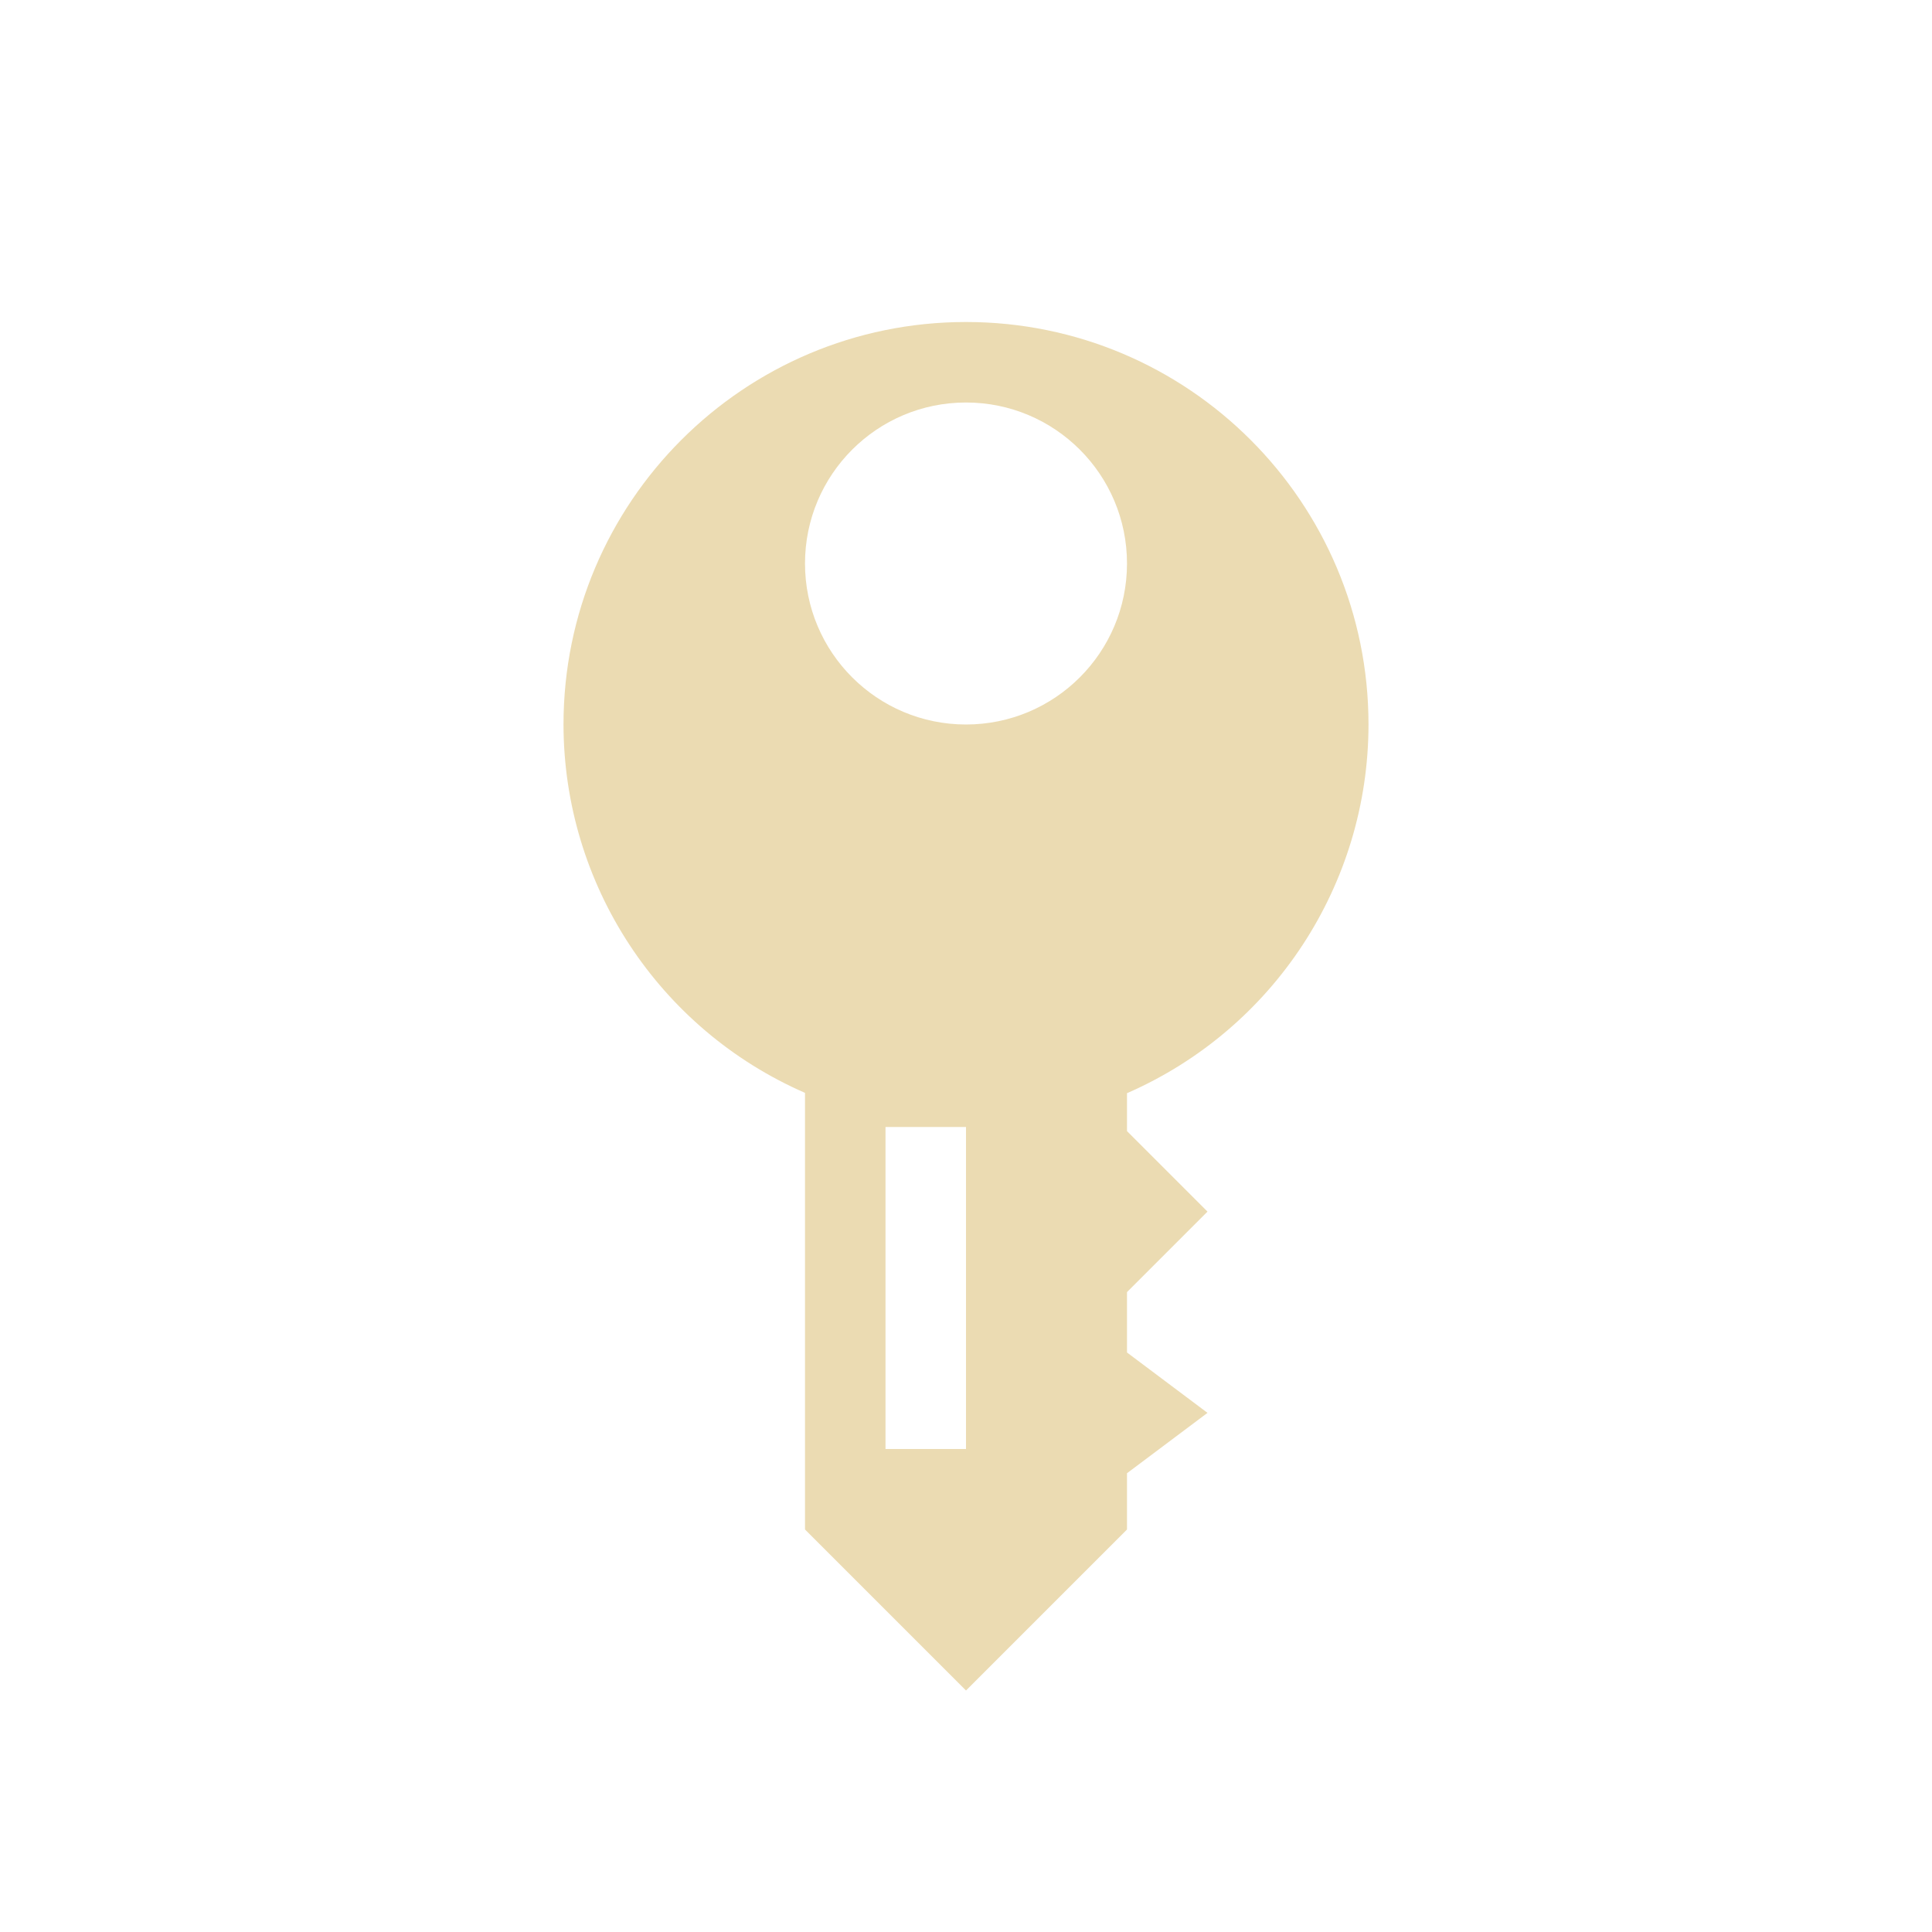
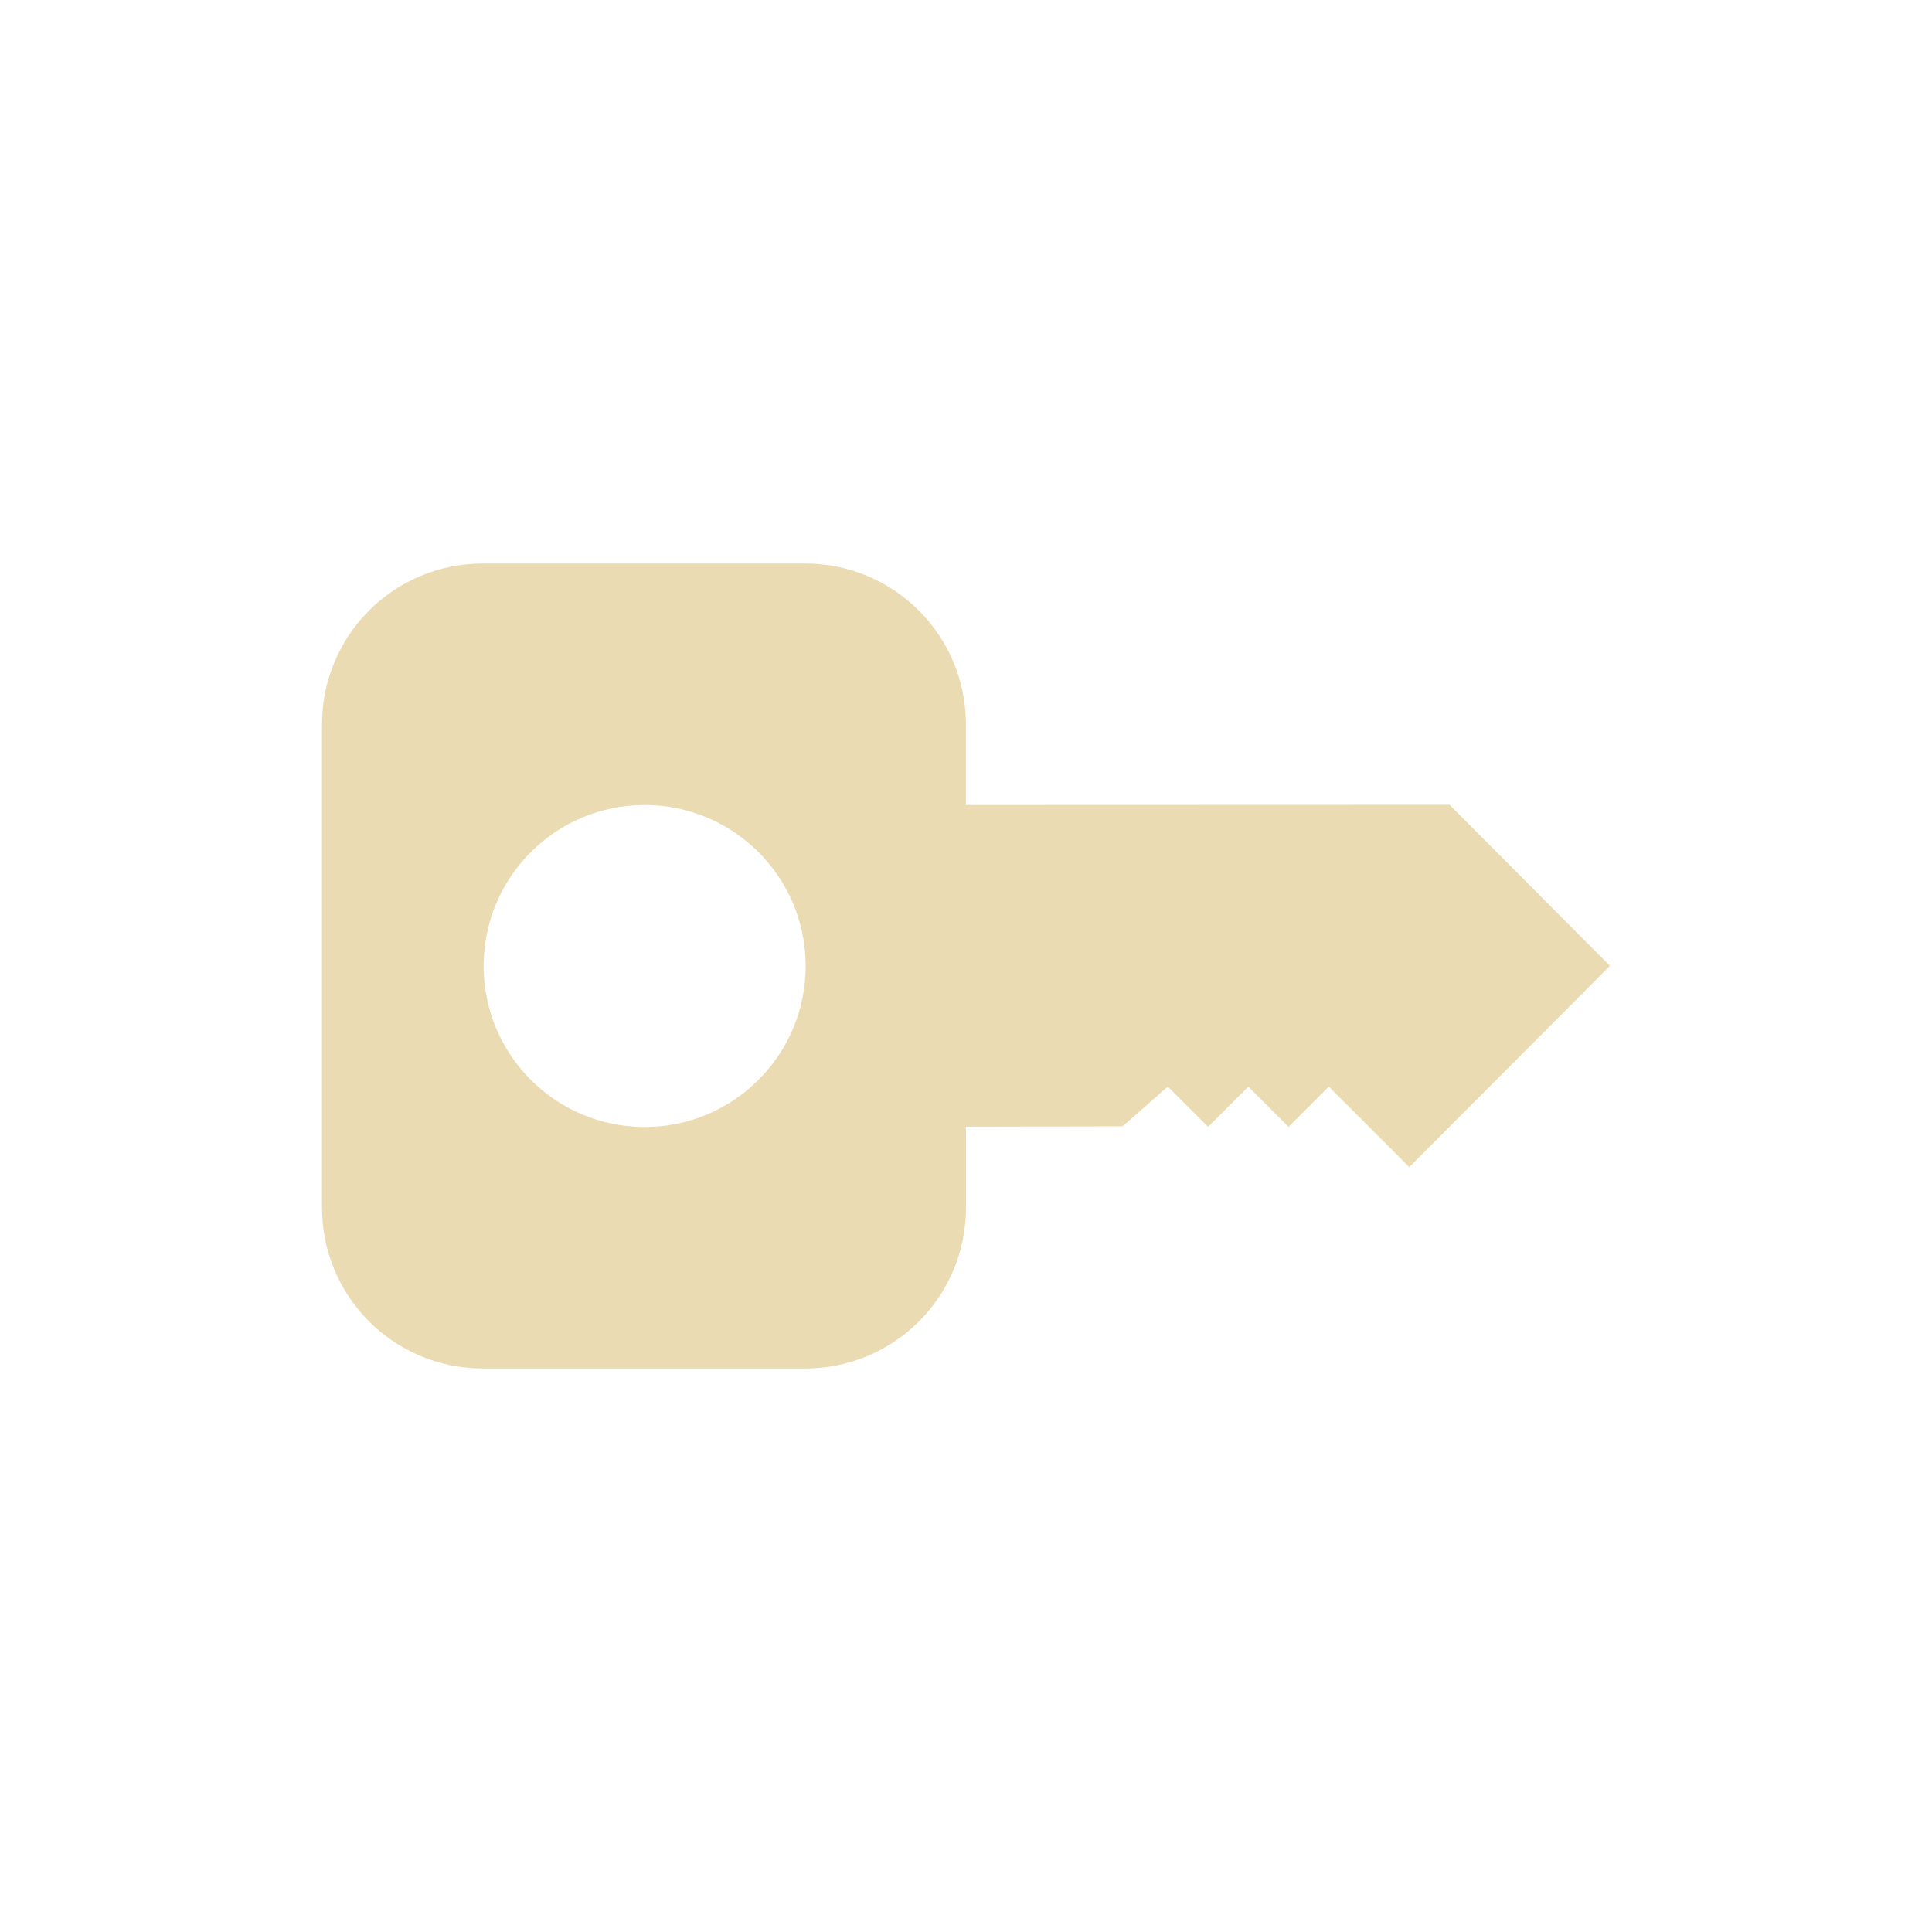
<svg xmlns="http://www.w3.org/2000/svg" width="24" height="24" version="1.1">
  <defs>
-     <style type="text/css">
-    .ColorScheme-Text { color:#ebdbb2; } .ColorScheme-Highlight { color:#458588; }
-   </style>
+     <style id="current-color-scheme" type="text/css">.ColorScheme-Text { color:#ebdbb2; } .ColorScheme-Highlight { color:#458588; } .ColorScheme-NeutralText { color:#fe8019; } .ColorScheme-PositiveText { color:#689d6a; } .ColorScheme-NegativeText { color:#fb4934; }</style>
  </defs>
-   <path style="fill:currentColor" class="ColorScheme-Text" d="m12 4a5 5 0 0 0 -5 5 5 5 0 0 0 3 4.576v5.424l2 2 2-2v-0.699l1-0.75-1-0.75v-0.75l1-1-1-1v-0.471a5 5 0 0 0 3 -4.58 5 5 0 0 0 -5 -5zm0 1a2 2 0 0 1 2 2 2 2 0 0 1 -2 2 2 2 0 0 1 -2 -2 2 2 0 0 1 2 -2zm-1 9h1v4h-1z" />
+   <path class="ColorScheme-Text" d="m6 7c-1.108 0-2 0.892-2 2v6c0 1.108 0.892 2 2 2h4c1.108 0 2-0.892 2-2v-1.004l1.945-0.004 0.562-0.494 0.5 0.5 0.5-0.5 0.5 0.5 0.5-0.5 1 1 2.492-2.5-1.992-2-6.008 0.002v-1c0-1.108-0.892-2-2-2zm2.008 3c1.105 0 2 0.895 2 2s-0.895 2-2 2c-1.105 0-2-0.895-2-2s0.895-2 2-2z" fill="currentColor" />
</svg>
